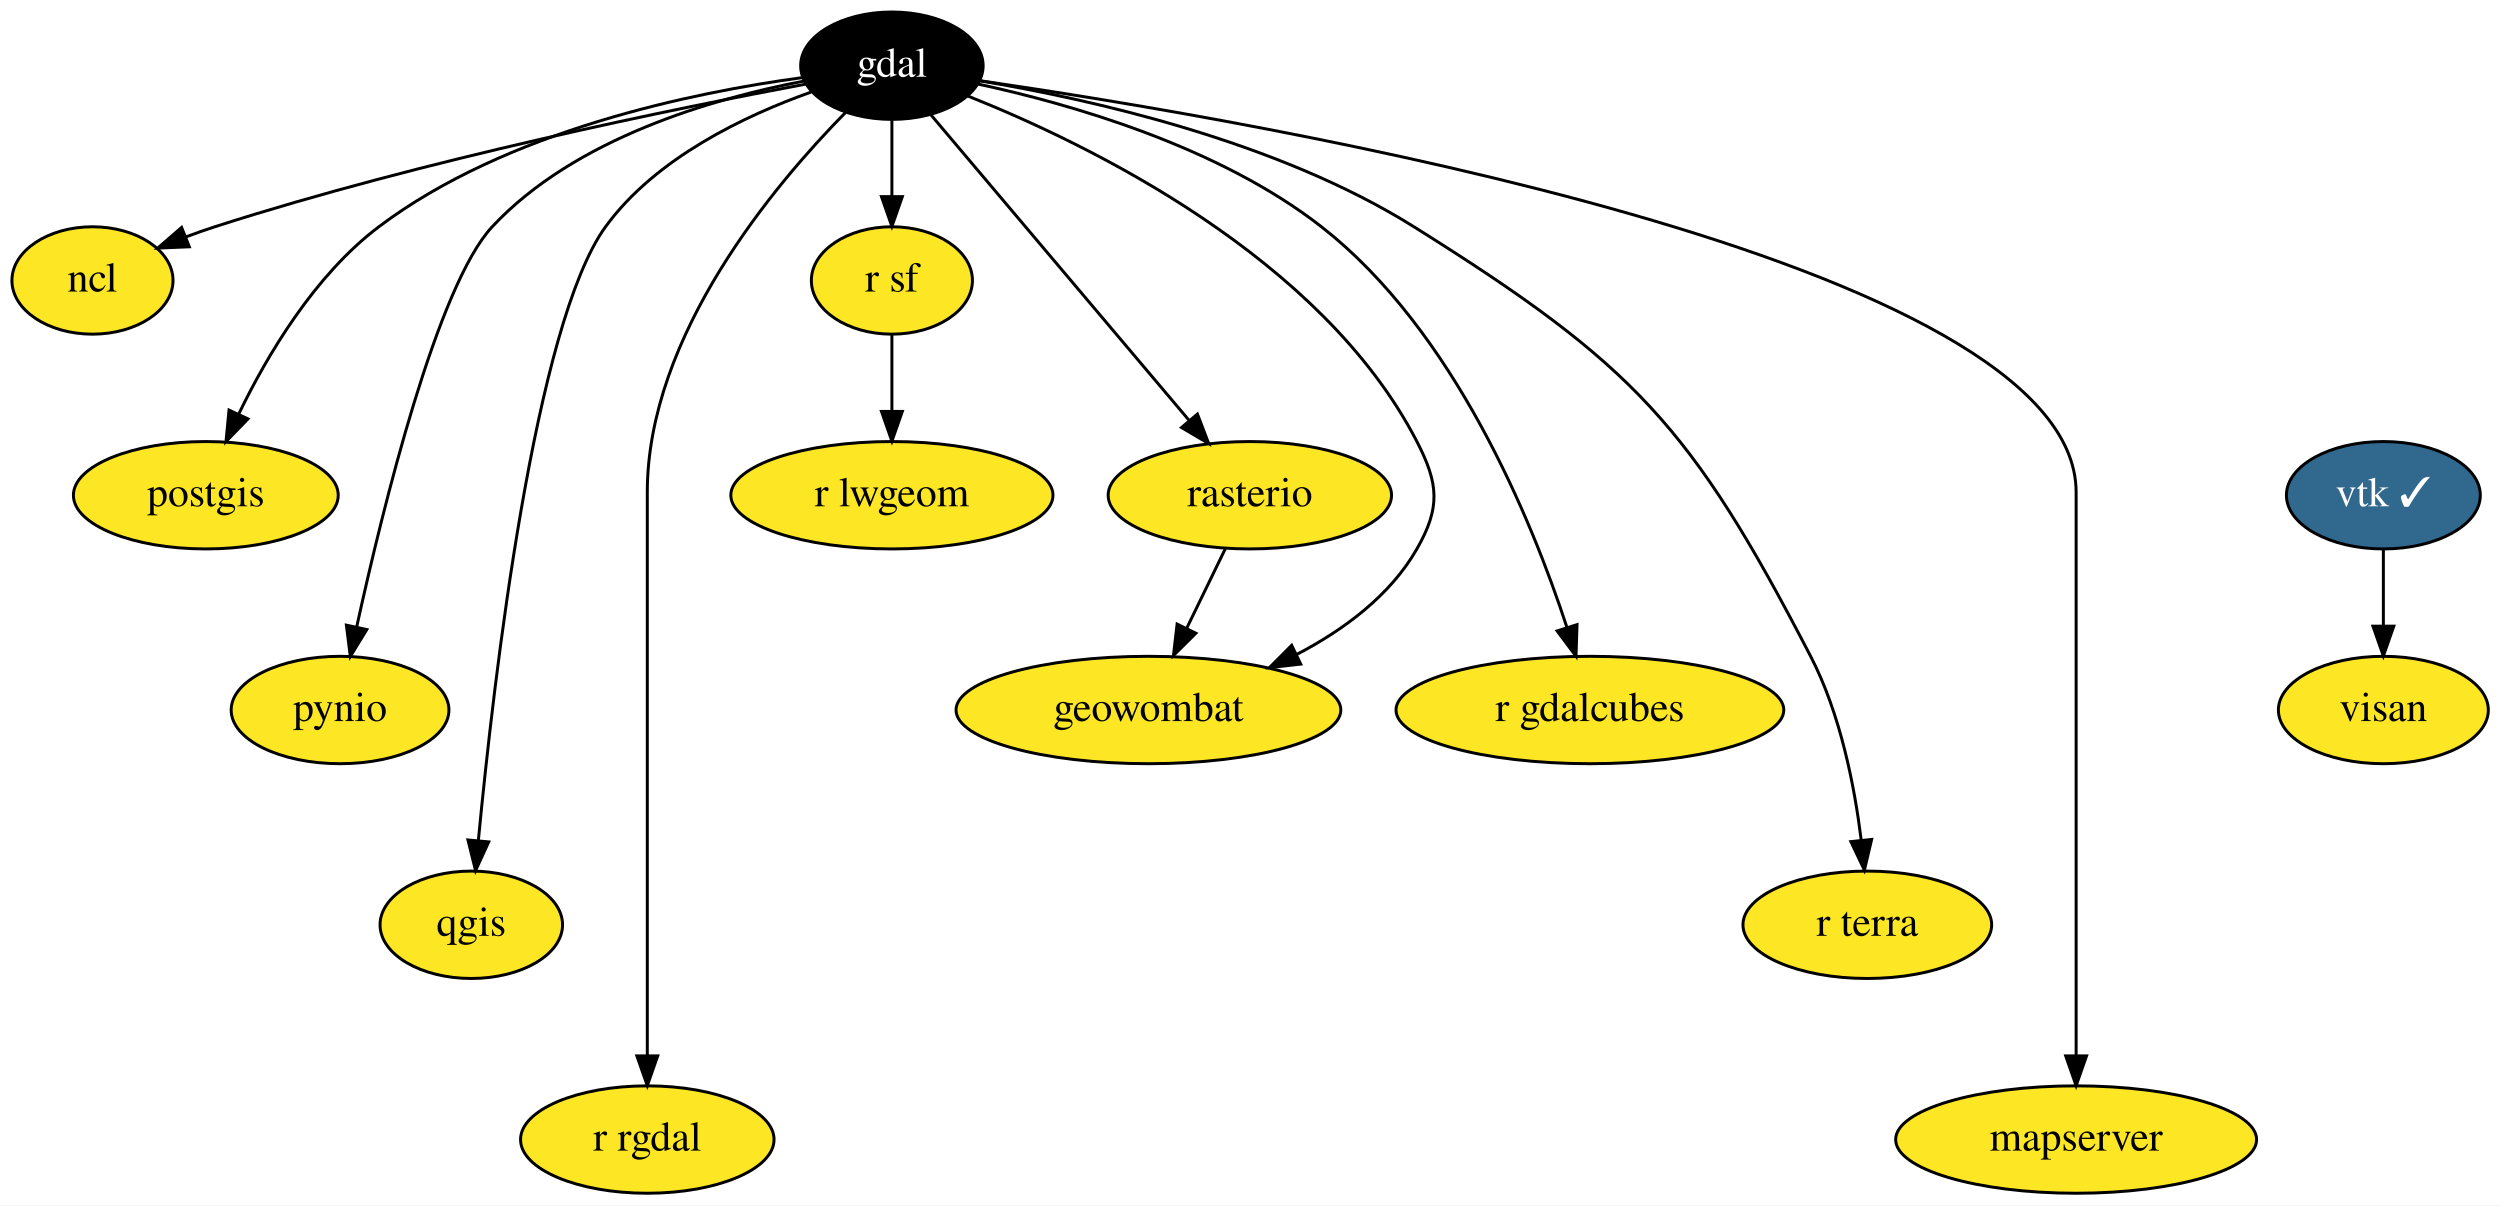
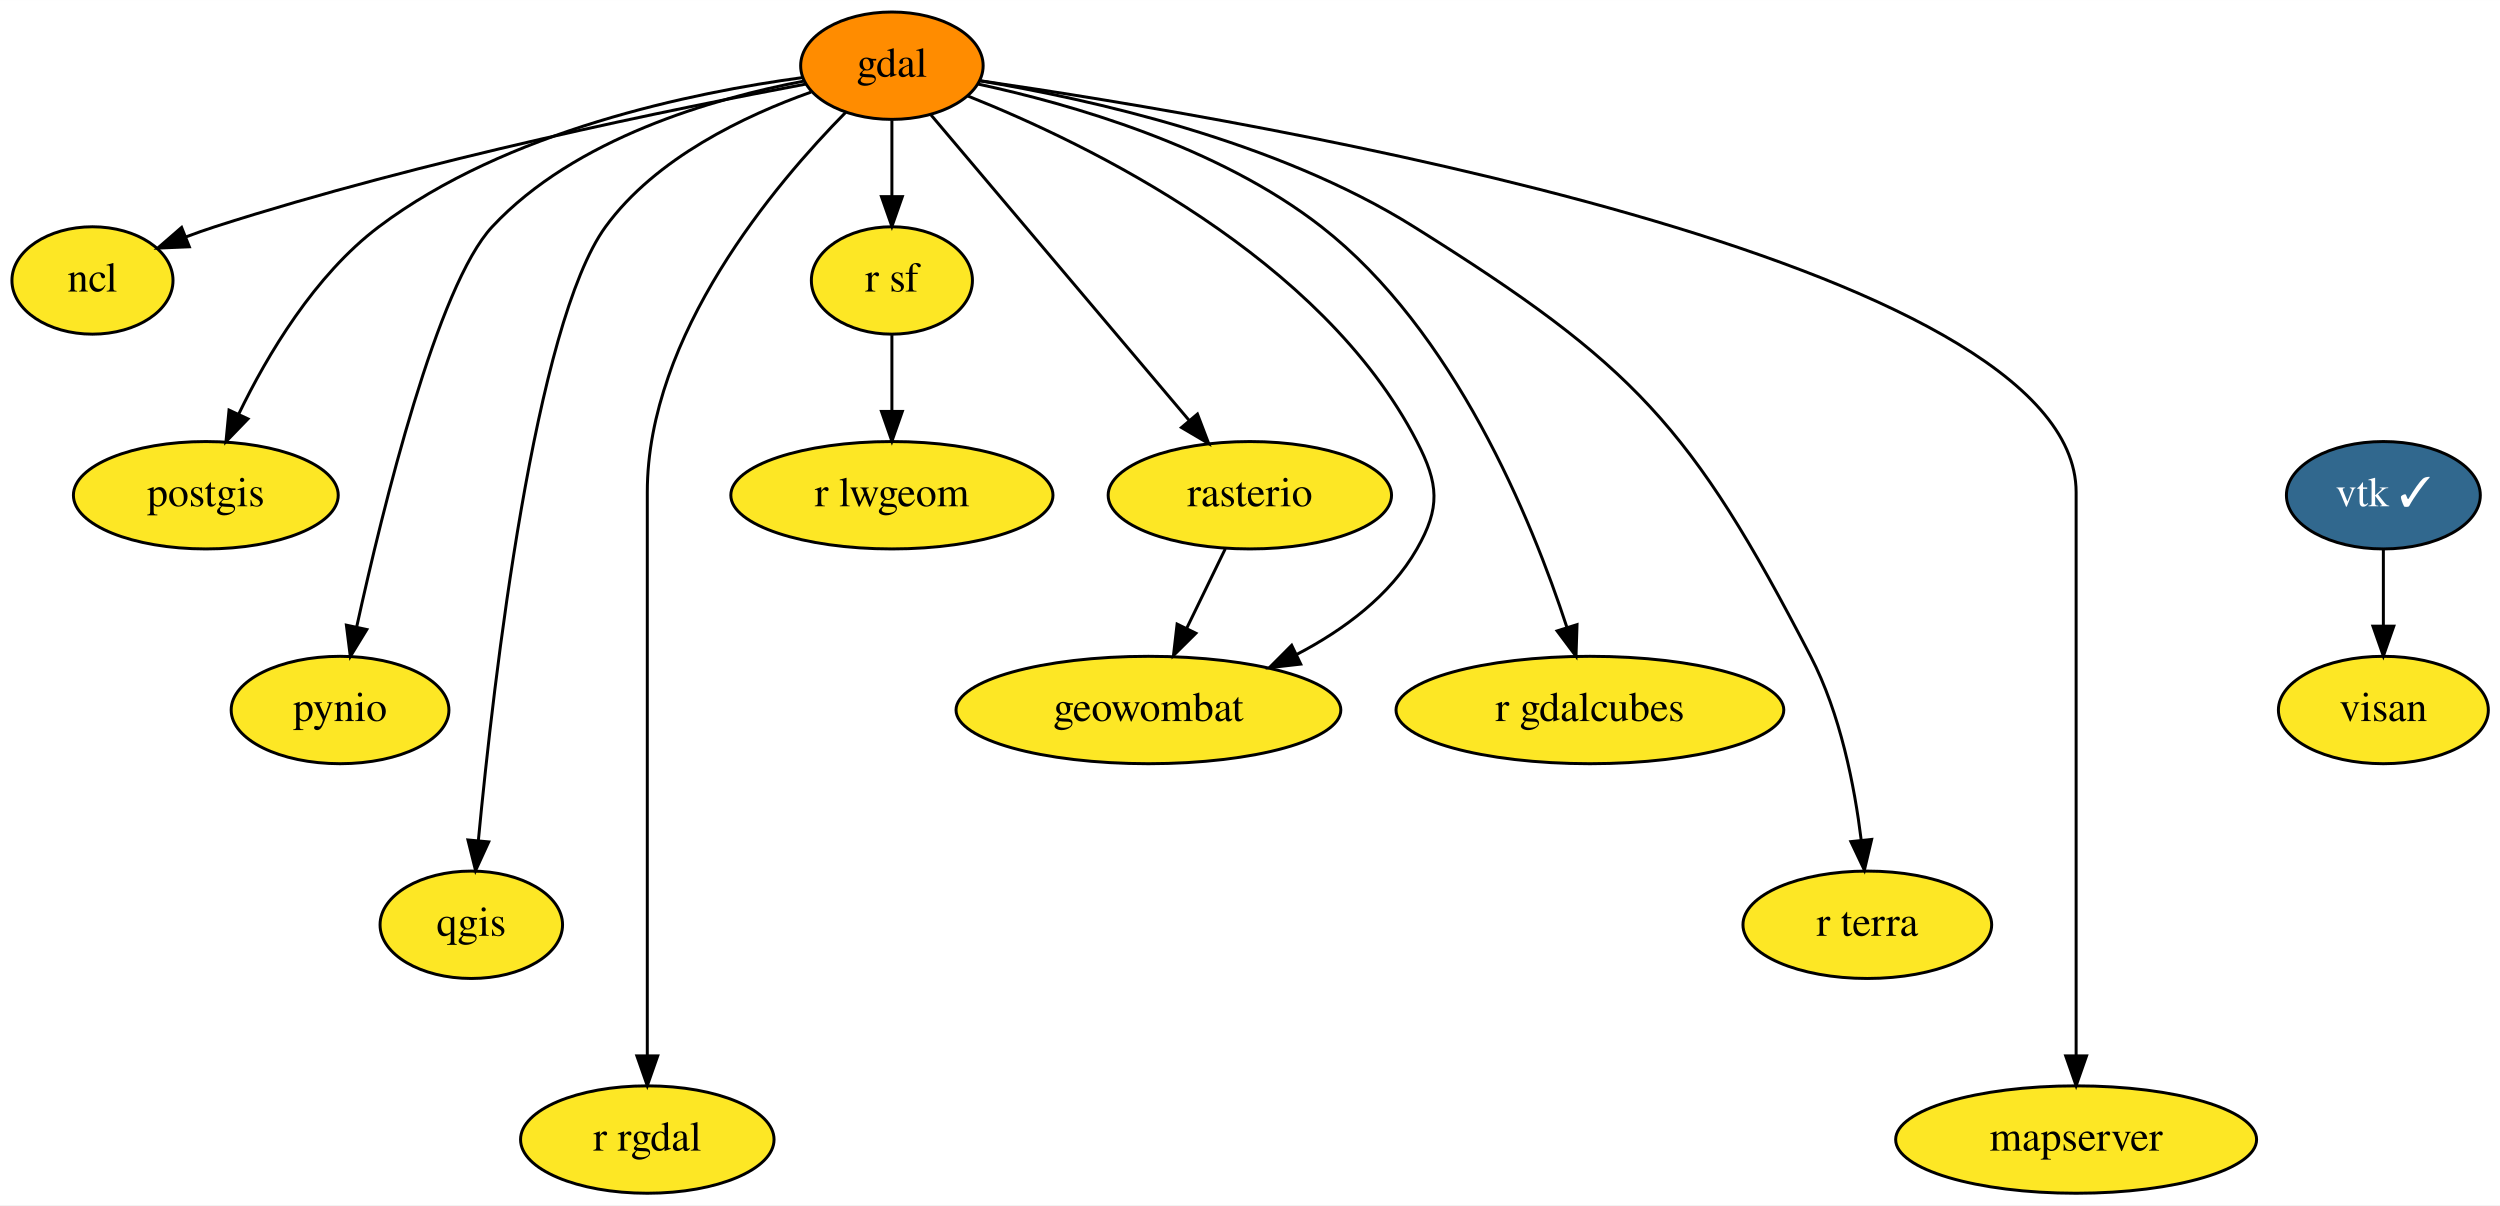
<svg xmlns="http://www.w3.org/2000/svg" xmlns:xlink="http://www.w3.org/1999/xlink" width="838pt" height="404pt" viewBox="0.00 0.00 838.10 404.00">
  <g id="graph0" class="graph" transform="scale(1 1) rotate(0) translate(4 400)">
    <polygon fill="white" stroke="none" points="-4,4 -4,-400 834.1,-400 834.1,4 -4,4" />
    <g id="node1" class="node">
      <g id="a_node1">
        <a xlink:href="https://github.com/conda-forge/gdal-feedstock" xlink:title="gdal">
-           <ellipse fill="#000000" stroke="black" cx="295" cy="-378" rx="30.59" ry="18" />
-           <text text-anchor="middle" x="295" y="-374.3" font-family="Times,serif" font-size="14.00" fill="white">gdal</text>
+           <ellipse fill="#ff8c00" stroke="black" cx="295" cy="-378" rx="30.59" ry="18" />
+           <text text-anchor="middle" x="295" y="-374.3" font-family="Times,serif" font-size="14.00">gdal</text>
        </a>
      </g>
    </g>
    <g id="node2" class="node">
      <g id="a_node2">
        <a xlink:href="https://github.com/conda-forge/ncl-feedstock" xlink:title="ncl">
          <ellipse fill="#fde725" stroke="black" cx="27" cy="-306" rx="27" ry="18" />
          <text text-anchor="middle" x="27" y="-302.3" font-family="Times,serif" font-size="14.00">ncl</text>
        </a>
      </g>
    </g>
    <g id="edge1" class="edge">
      <path fill="none" stroke="black" d="M266.28,-371.86C222.8,-363.73 137.92,-346.49 68,-324 64.85,-322.99 61.59,-321.83 58.37,-320.62" />
      <polygon fill="black" stroke="black" points="59.47,-317.29 48.88,-316.85 56.88,-323.79 59.47,-317.29" />
    </g>
    <g id="node3" class="node">
      <g id="a_node3">
        <a xlink:href="https://github.com/conda-forge/postgis-feedstock" xlink:title="postgis">
          <ellipse fill="#fde725" stroke="black" cx="65" cy="-234" rx="44.39" ry="18" />
          <text text-anchor="middle" x="65" y="-230.3" font-family="Times,serif" font-size="14.00">postgis</text>
        </a>
      </g>
    </g>
    <g id="edge2" class="edge">
      <path fill="none" stroke="black" d="M265.14,-374.03C228.44,-369.08 165.79,-356.26 123,-324 101.49,-307.78 85.64,-281.09 76,-261.16" />
      <polygon fill="black" stroke="black" points="79.13,-259.6 71.76,-251.99 72.78,-262.54 79.13,-259.6" />
    </g>
    <g id="node4" class="node">
      <g id="a_node4">
        <a xlink:href="https://github.com/conda-forge/pynio-feedstock" xlink:title="pynio">
          <ellipse fill="#fde725" stroke="black" cx="110" cy="-162" rx="36.5" ry="18" />
          <text text-anchor="middle" x="110" y="-158.3" font-family="Times,serif" font-size="14.00">pynio</text>
        </a>
      </g>
    </g>
    <g id="edge3" class="edge">
      <path fill="none" stroke="black" d="M265.53,-372.85C235.24,-367.07 188.72,-353.73 161,-324 142.69,-304.36 124.48,-230.43 115.59,-189.93" />
      <polygon fill="black" stroke="black" points="118.97,-188.98 113.44,-179.94 112.12,-190.45 118.97,-188.98" />
    </g>
    <g id="node5" class="node">
      <g id="a_node5">
        <a xlink:href="https://github.com/conda-forge/qgis-feedstock" xlink:title="qgis">
          <ellipse fill="#fde725" stroke="black" cx="154" cy="-90" rx="30.59" ry="18" />
          <text text-anchor="middle" x="154" y="-86.3" font-family="Times,serif" font-size="14.00">qgis</text>
        </a>
      </g>
    </g>
    <g id="edge4" class="edge">
      <path fill="none" stroke="black" d="M267.89,-369.15C245.86,-361.32 215.79,-347.1 199,-324 175.32,-291.42 161.56,-172.68 156.38,-118.41" />
      <polygon fill="black" stroke="black" points="159.84,-117.79 155.43,-108.16 152.87,-118.44 159.84,-117.79" />
    </g>
    <g id="node6" class="node">
      <g id="a_node6">
        <a xlink:href="https://github.com/conda-forge/r-rgdal-feedstock" xlink:title="r rgdal">
          <ellipse fill="#fde725" stroke="black" cx="213" cy="-18" rx="42.49" ry="18" />
          <text text-anchor="middle" x="213" y="-14.3" font-family="Times,serif" font-size="14.00">r rgdal</text>
        </a>
      </g>
    </g>
    <g id="edge5" class="edge">
      <path fill="none" stroke="black" d="M279.58,-362.44C255.82,-338.37 213,-287.67 213,-235 213,-235 213,-235 213,-161 213,-121 213,-74.65 213,-46.08" />
      <polygon fill="black" stroke="black" points="216.5,-46.05 213,-36.05 209.5,-46.05 216.5,-46.05" />
    </g>
    <g id="node7" class="node">
      <g id="a_node7">
        <a xlink:href="https://github.com/conda-forge/r-sf-feedstock" xlink:title="r sf">
          <ellipse fill="#fde725" stroke="black" cx="295" cy="-306" rx="27" ry="18" />
          <text text-anchor="middle" x="295" y="-302.3" font-family="Times,serif" font-size="14.00">r sf</text>
        </a>
      </g>
    </g>
    <g id="edge6" class="edge">
      <path fill="none" stroke="black" d="M295,-359.7C295,-351.98 295,-342.71 295,-334.11" />
      <polygon fill="black" stroke="black" points="298.5,-334.1 295,-324.1 291.5,-334.1 298.5,-334.1" />
    </g>
    <g id="node8" class="node">
      <g id="a_node8">
        <a xlink:href="https://github.com/conda-forge/rasterio-feedstock" xlink:title="rasterio">
          <ellipse fill="#fde725" stroke="black" cx="415" cy="-234" rx="47.5" ry="18" />
          <text text-anchor="middle" x="415" y="-230.3" font-family="Times,serif" font-size="14.00">rasterio</text>
        </a>
      </g>
    </g>
    <g id="edge7" class="edge">
      <path fill="none" stroke="black" d="M308.07,-361.53C328.95,-336.83 369.98,-288.28 394.7,-259.02" />
      <polygon fill="black" stroke="black" points="397.43,-261.22 401.21,-251.32 392.08,-256.7 397.43,-261.22" />
    </g>
    <g id="node9" class="node">
      <g id="a_node9">
        <a xlink:href="https://github.com/conda-forge/geowombat-feedstock" xlink:title="geowombat">
          <ellipse fill="#fde725" stroke="black" cx="381" cy="-162" rx="64.5" ry="18" />
          <text text-anchor="middle" x="381" y="-158.3" font-family="Times,serif" font-size="14.00">geowombat</text>
        </a>
      </g>
    </g>
    <g id="edge8" class="edge">
      <path fill="none" stroke="black" d="M320.44,-367.84C361.02,-351.66 439.11,-313.77 471,-252 478.34,-237.78 478.94,-229.89 471,-216 462.05,-200.34 446.46,-188.85 430.75,-180.65" />
      <polygon fill="black" stroke="black" points="432.06,-177.39 421.54,-176.19 429.02,-183.7 432.06,-177.39" />
    </g>
    <g id="node10" class="node">
      <g id="a_node10">
        <a xlink:href="https://github.com/conda-forge/r-gdalcubes-feedstock" xlink:title="r gdalcubes">
          <ellipse fill="#fde725" stroke="black" cx="529" cy="-162" rx="65" ry="18" />
          <text text-anchor="middle" x="529" y="-158.3" font-family="Times,serif" font-size="14.00">r gdalcubes</text>
        </a>
      </g>
    </g>
    <g id="edge9" class="edge">
      <path fill="none" stroke="black" d="M323.8,-371.86C354.85,-365.16 404.46,-350.97 439,-324 483.56,-289.2 509.47,-225.81 521.25,-189.83" />
      <polygon fill="black" stroke="black" points="524.68,-190.62 524.34,-180.03 518,-188.52 524.68,-190.62" />
    </g>
    <g id="node11" class="node">
      <g id="a_node11">
        <a xlink:href="https://github.com/conda-forge/r-terra-feedstock" xlink:title="r terra">
          <ellipse fill="#fde725" stroke="black" cx="622" cy="-90" rx="41.69" ry="18" />
          <text text-anchor="middle" x="622" y="-86.3" font-family="Times,serif" font-size="14.00">r terra</text>
        </a>
      </g>
    </g>
    <g id="edge10" class="edge">
      <path fill="none" stroke="black" d="M324.53,-372.93C361,-366.86 423.86,-352.9 470,-324 543.83,-277.75 562.92,-257.36 603,-180 612.96,-160.77 617.71,-136.61 619.96,-118.32" />
      <polygon fill="black" stroke="black" points="623.45,-118.62 621.02,-108.31 616.49,-117.88 623.45,-118.62" />
    </g>
    <g id="node12" class="node">
      <g id="a_node12">
        <a xlink:href="https://github.com/conda-forge/mapserver-feedstock" xlink:title="mapserver">
          <ellipse fill="#fde725" stroke="black" cx="692" cy="-18" rx="60.5" ry="18" />
          <text text-anchor="middle" x="692" y="-14.3" font-family="Times,serif" font-size="14.00">mapserver</text>
        </a>
      </g>
    </g>
    <g id="edge11" class="edge">
      <path fill="none" stroke="black" d="M324.52,-372.97C416.52,-359.6 692,-313.05 692,-235 692,-235 692,-235 692,-161 692,-121 692,-74.65 692,-46.08" />
      <polygon fill="black" stroke="black" points="695.5,-46.05 692,-36.05 688.5,-46.05 695.5,-46.05" />
    </g>
    <g id="node13" class="node">
      <g id="a_node13">
        <a xlink:href="https://github.com/conda-forge/r-lwgeom-feedstock" xlink:title="r lwgeom">
          <ellipse fill="#fde725" stroke="black" cx="295" cy="-234" rx="54" ry="18" />
          <text text-anchor="middle" x="295" y="-230.3" font-family="Times,serif" font-size="14.00">r lwgeom</text>
        </a>
      </g>
    </g>
    <g id="edge12" class="edge">
      <path fill="none" stroke="black" d="M295,-287.7C295,-279.98 295,-270.71 295,-262.11" />
      <polygon fill="black" stroke="black" points="298.5,-262.1 295,-252.1 291.5,-262.1 298.5,-262.1" />
    </g>
    <g id="edge13" class="edge">
      <path fill="none" stroke="black" d="M406.77,-216.05C402.9,-208.09 398.2,-198.41 393.88,-189.51" />
      <polygon fill="black" stroke="black" points="396.91,-187.74 389.39,-180.28 390.61,-190.8 396.91,-187.74" />
    </g>
    <g id="node14" class="node">
      <g id="a_node14">
        <a xlink:href="https://github.com/conda-forge/vtk-feedstock/pull/256" xlink:title="vtk ✓">
          <ellipse fill="#31688e" stroke="black" cx="795" cy="-234" rx="32.5" ry="18" />
          <text text-anchor="middle" x="795" y="-230.3" font-family="Times,serif" font-size="14.00" fill="white">vtk ✓</text>
        </a>
      </g>
    </g>
    <g id="node15" class="node">
      <g id="a_node15">
        <a xlink:href="https://github.com/conda-forge/visan-feedstock" xlink:title="visan">
          <ellipse fill="#fde725" stroke="black" cx="795" cy="-162" rx="35.19" ry="18" />
          <text text-anchor="middle" x="795" y="-158.3" font-family="Times,serif" font-size="14.00">visan</text>
        </a>
      </g>
    </g>
    <g id="edge14" class="edge">
      <path fill="none" stroke="black" d="M795,-215.7C795,-207.98 795,-198.71 795,-190.11" />
      <polygon fill="black" stroke="black" points="798.5,-190.1 795,-180.1 791.5,-190.1 798.5,-190.1" />
    </g>
  </g>
</svg>
